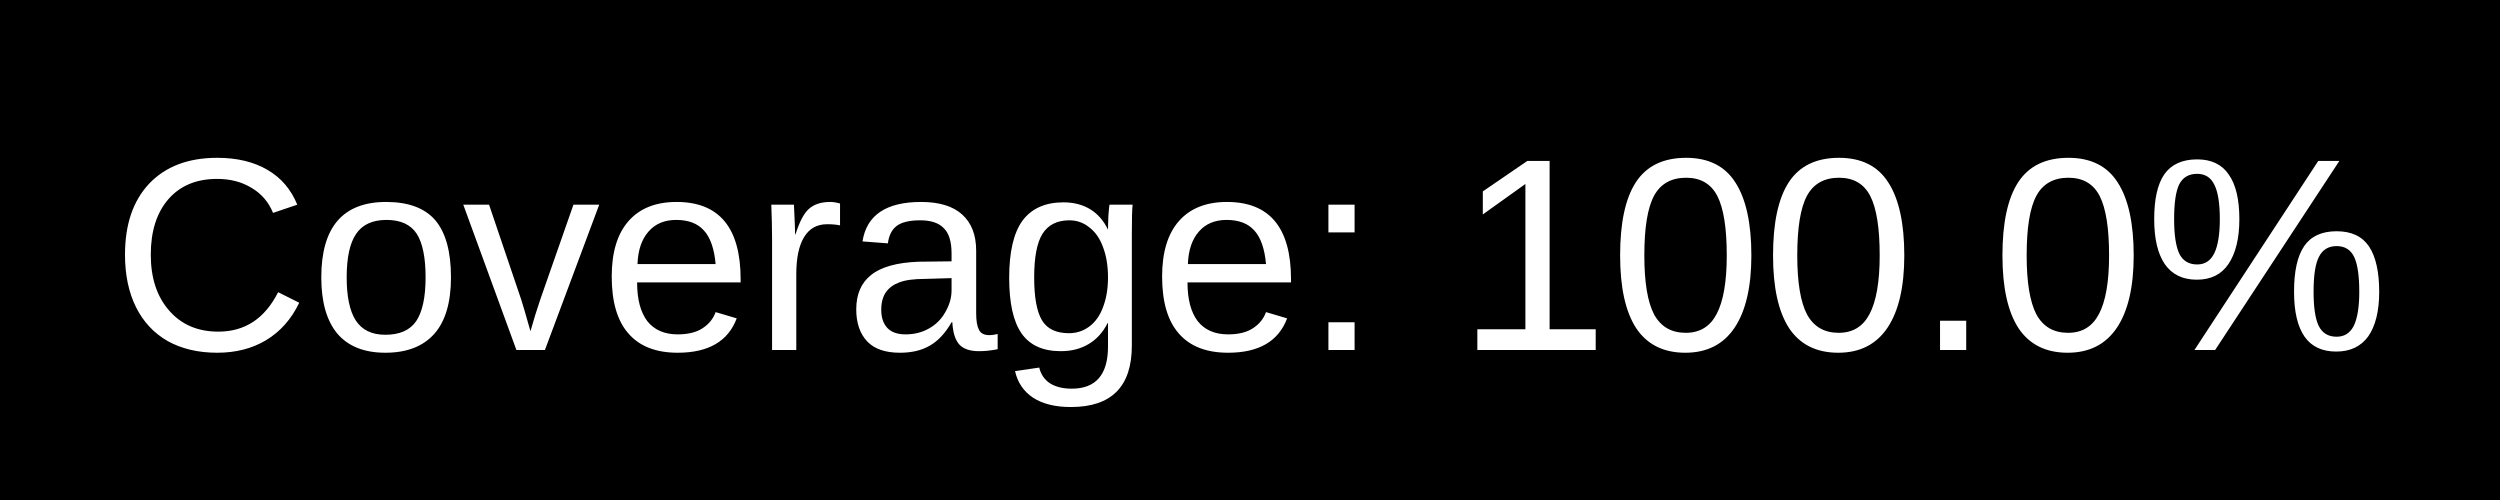
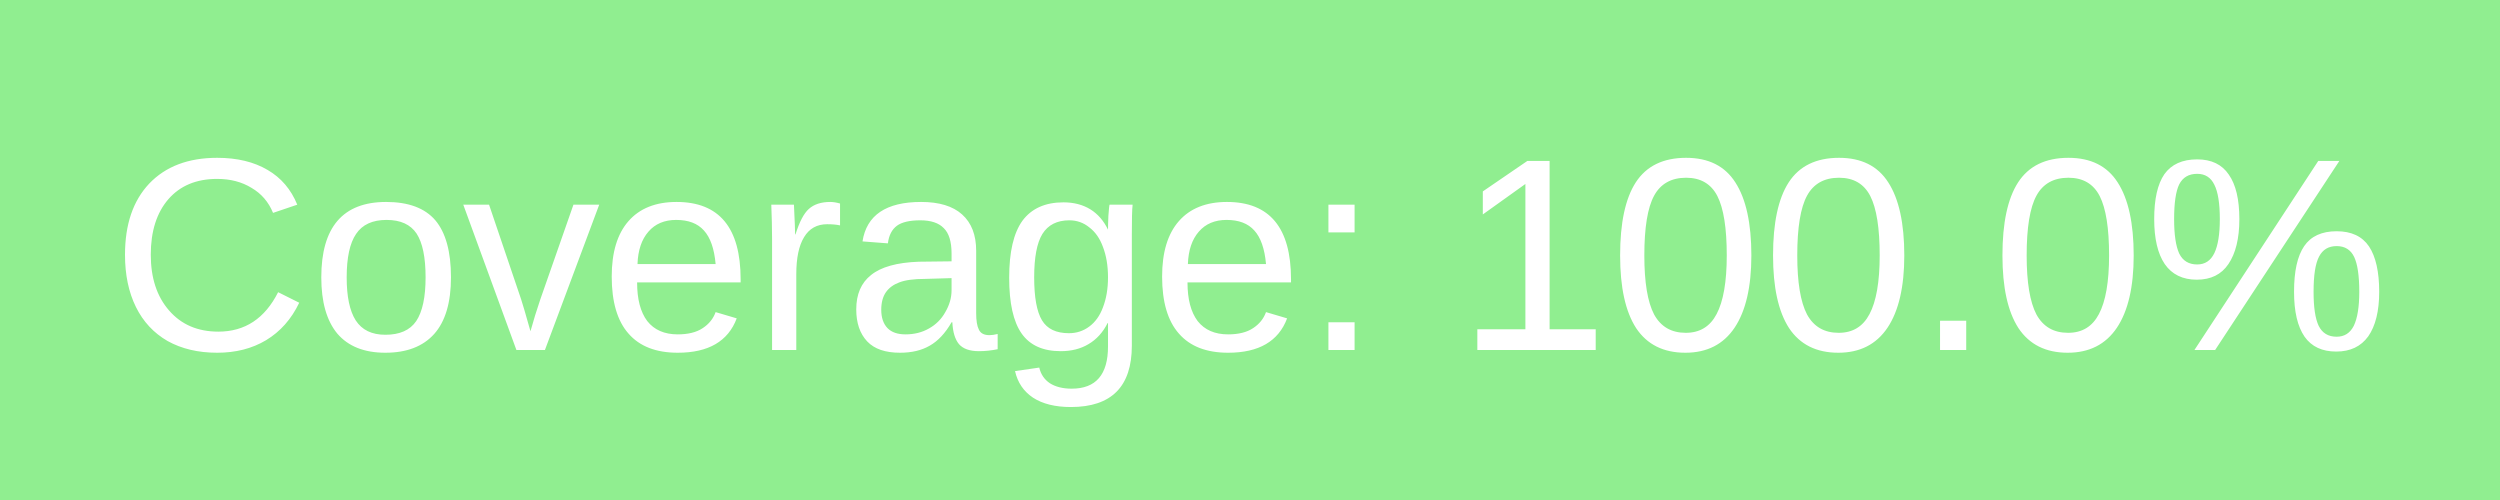
<svg xmlns="http://www.w3.org/2000/svg" width="100" height="20">
-   <rect width="100" height="20" fill="brightgreen" />
+   <rect width="100" height="20" fill="lightgreen" />
  <text x="50%" y="14" fill="#fff" font-family="Arial" font-size="11" text-anchor="middle">
            Coverage: 100.0%
        </text>
</svg>
